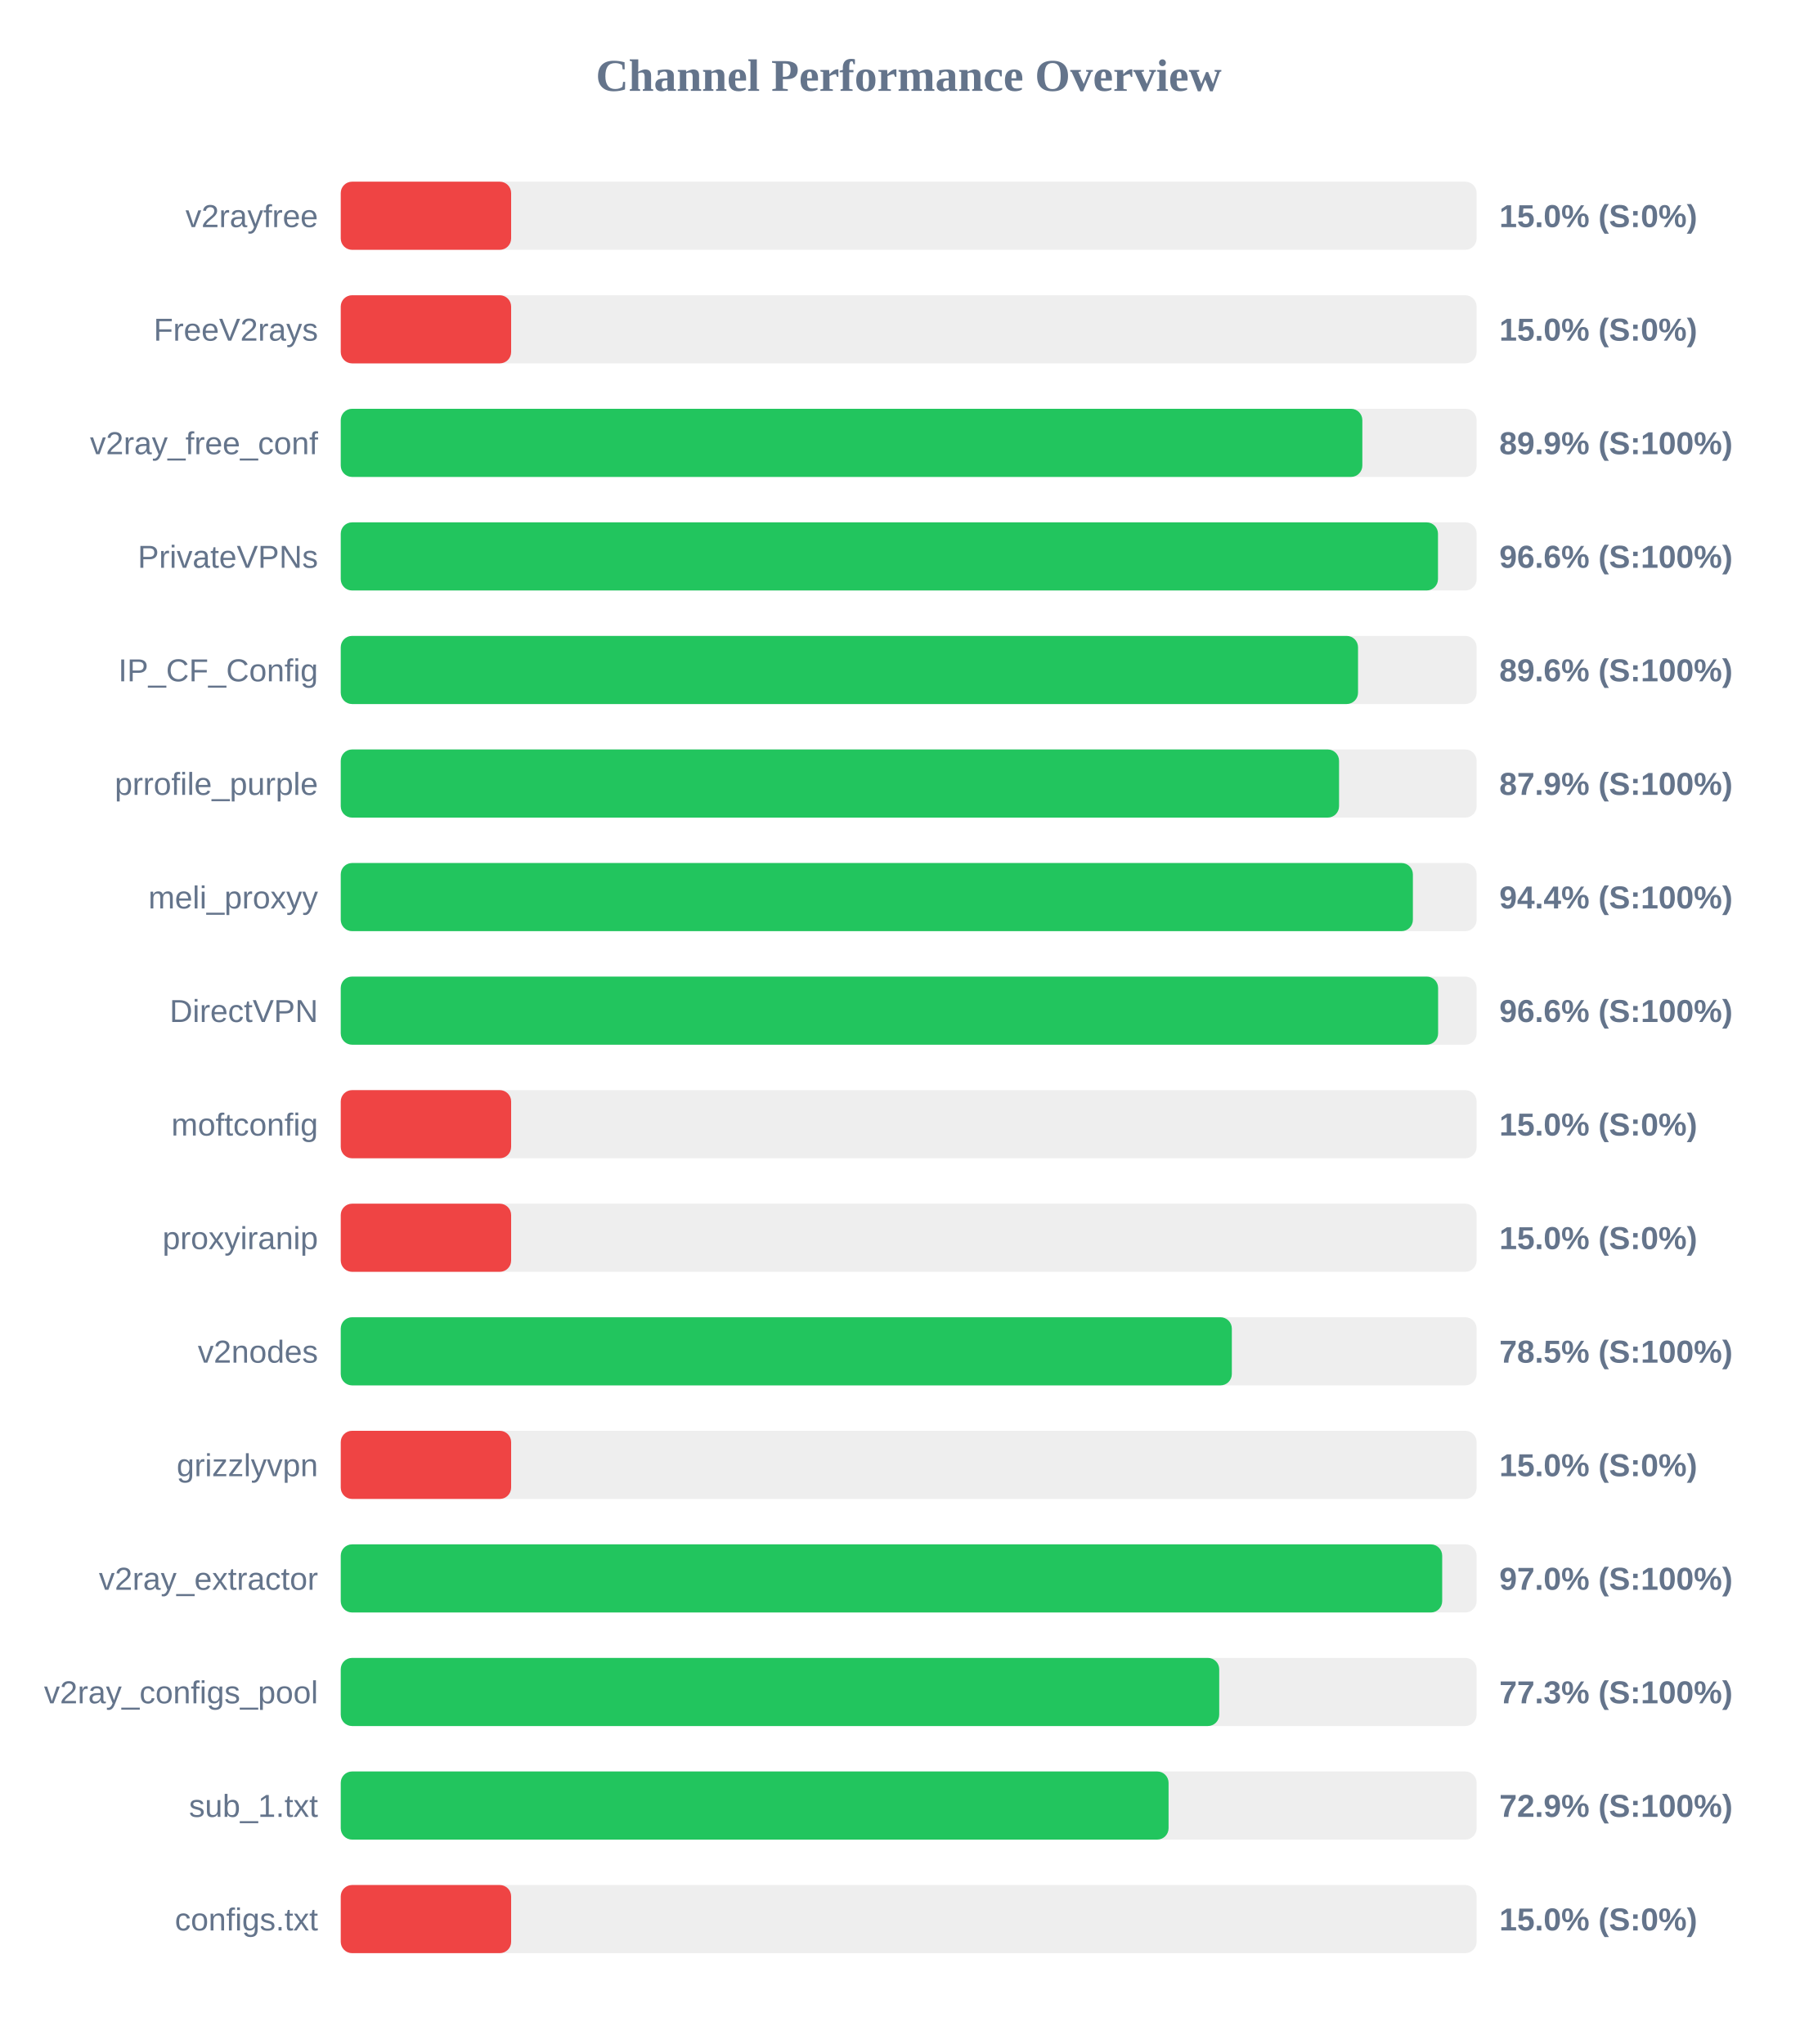
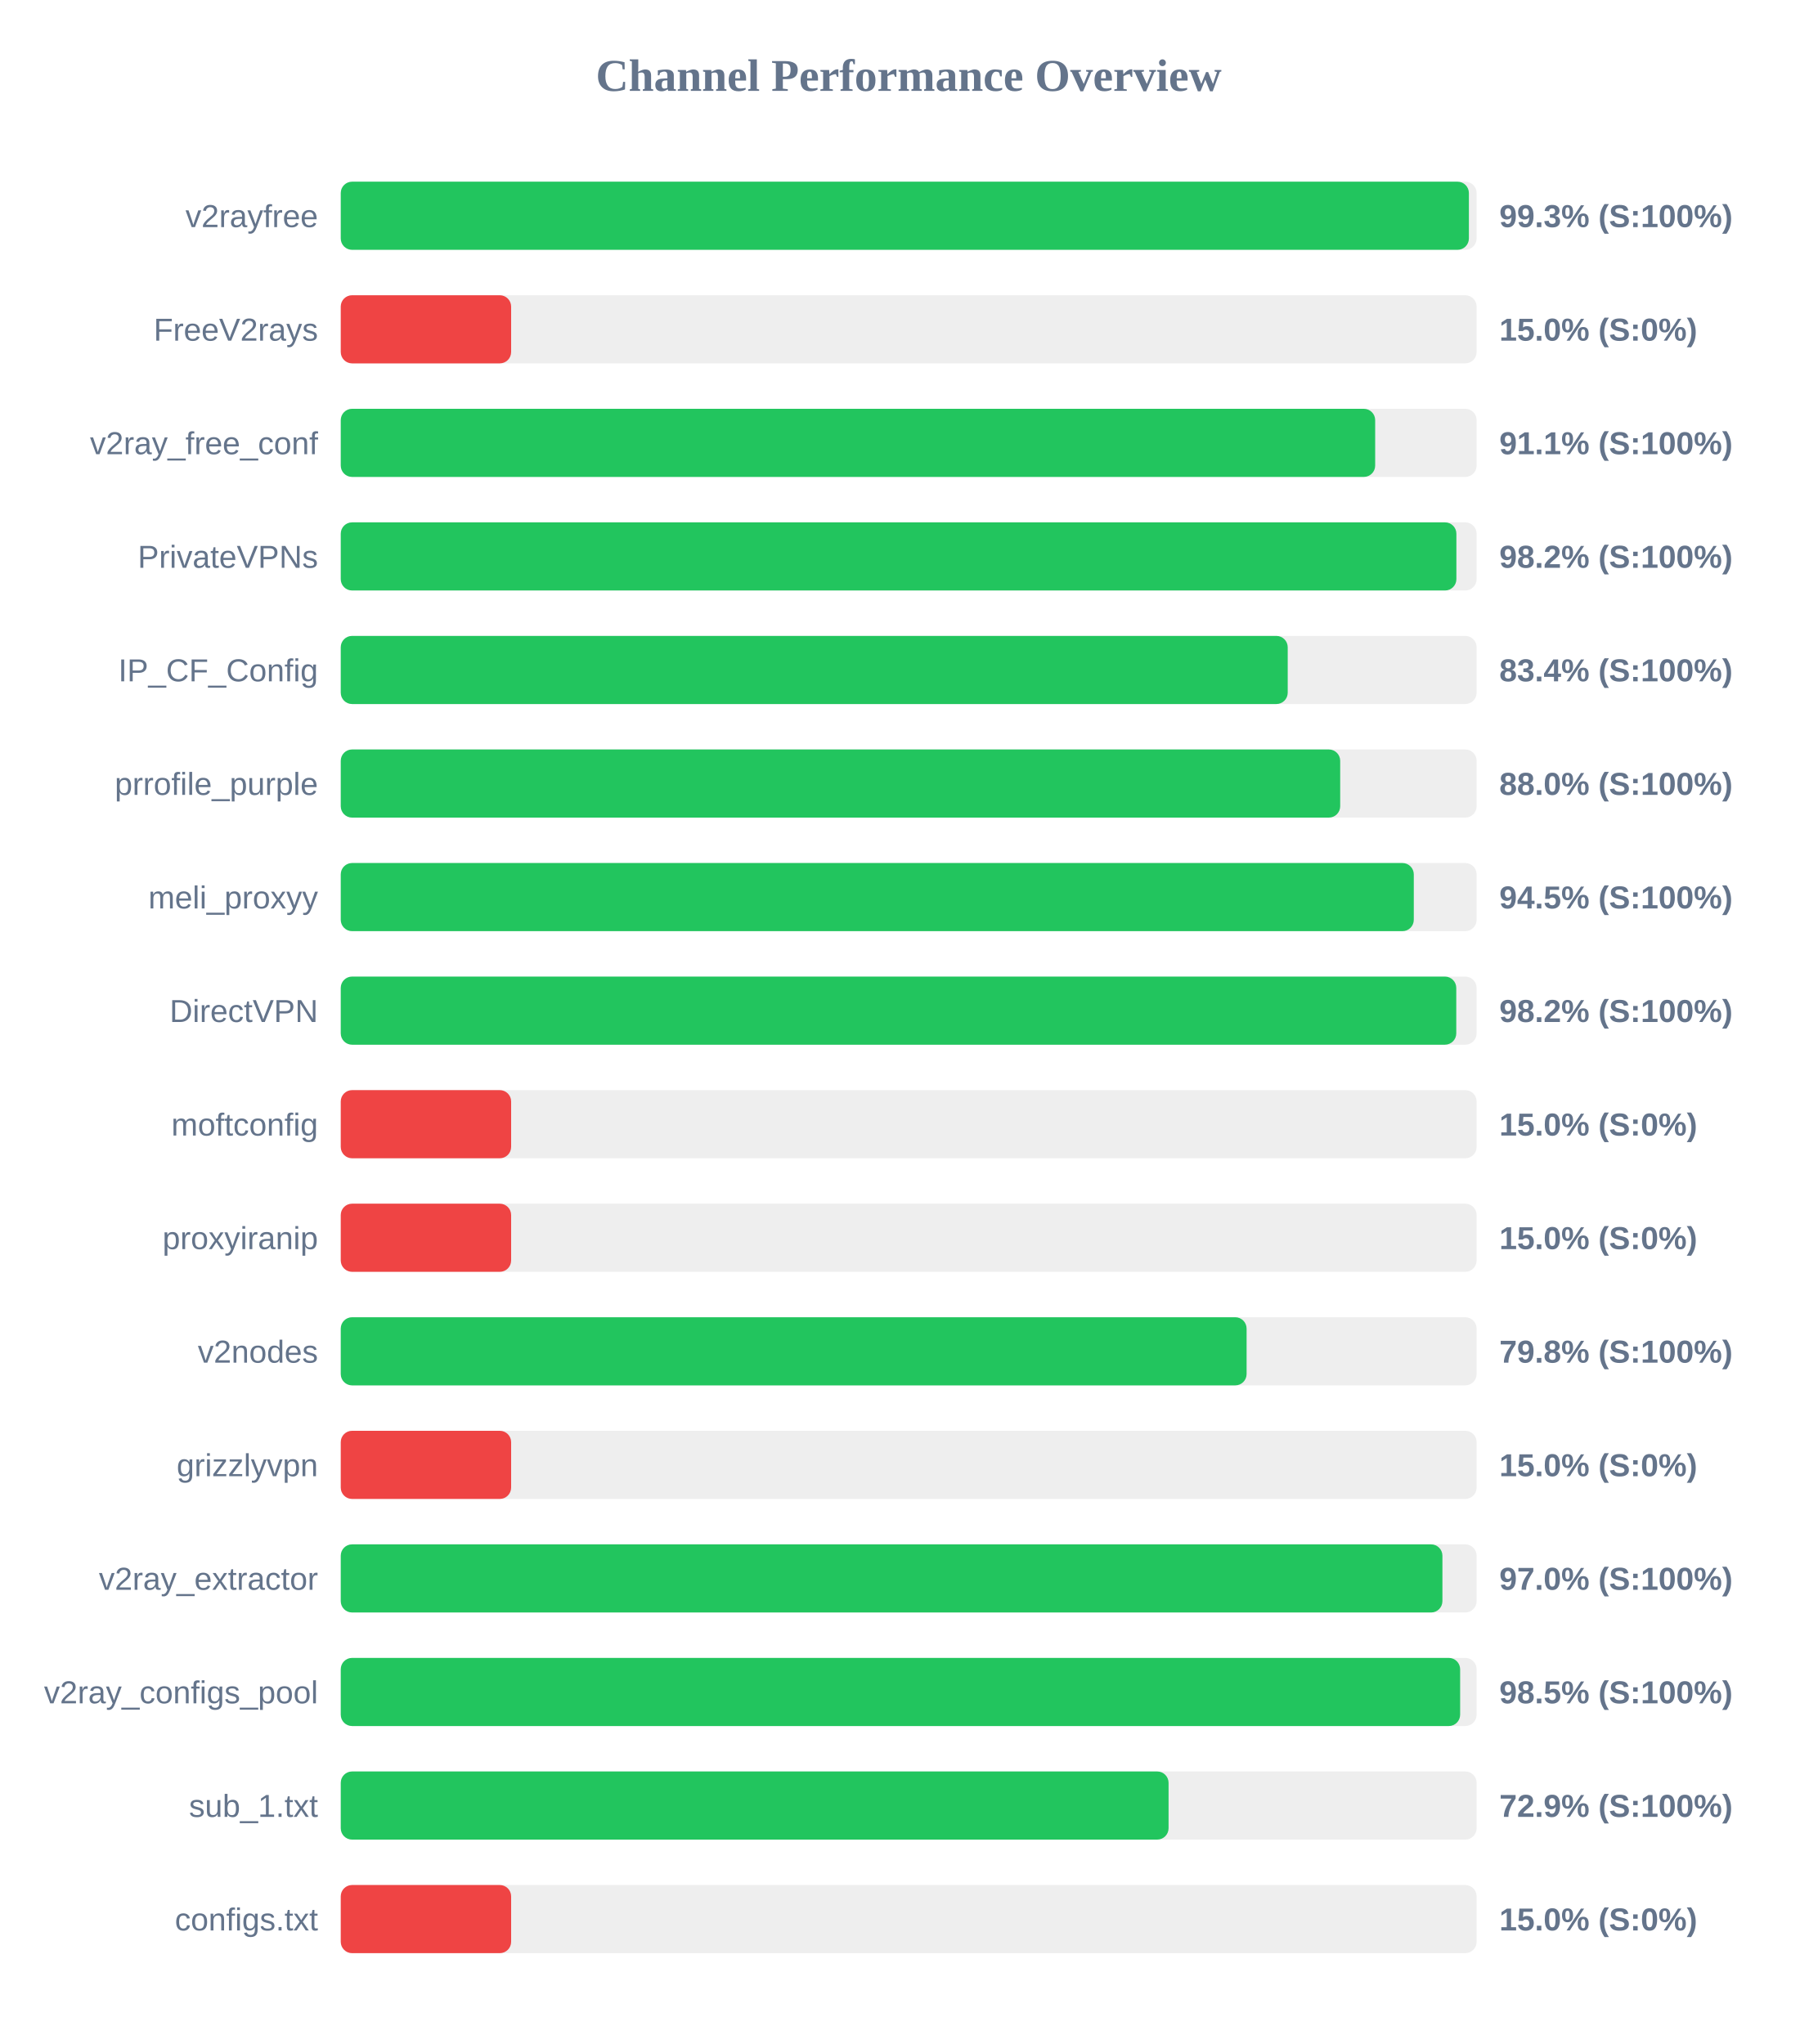
<svg xmlns="http://www.w3.org/2000/svg" width="800" height="900" version="1.1">
  <style>
        .row { font: 14px Arial; fill: #64748b; }
        .score { font: bold 14px Arial; fill: #64748b; }
    </style>
  <text x="400" y="40" text-anchor="middle" font-size="20px" font-weight="bold" fill="#64748b">Channel Performance Overview</text>
  <rect x="150" y="80" width="500" height="30" fill="#eee" rx="5" />
-   <rect x="150" y="80" width="75.0" height="30" fill="#ef4444" rx="5" />
+   <rect x="150" y="80" width="496.6" height="30" fill="#22c55e" rx="5" />
  <text x="140" y="100" text-anchor="end" class="row">v2rayfree</text>
-   <text x="660" y="100" text-anchor="start" class="score">15.0% (S:0%)</text>
+   <text x="660" y="100" text-anchor="start" class="score">99.3% (S:100%)</text>
  <rect x="150" y="130" width="500" height="30" fill="#eee" rx="5" />
  <rect x="150" y="130" width="75.0" height="30" fill="#ef4444" rx="5" />
  <text x="140" y="150" text-anchor="end" class="row">FreeV2rays</text>
  <text x="660" y="150" text-anchor="start" class="score">15.0% (S:0%)</text>
  <rect x="150" y="180" width="500" height="30" fill="#eee" rx="5" />
-   <rect x="150" y="180" width="449.7" height="30" fill="#22c55e" rx="5" />
+   <rect x="150" y="180" width="455.35" height="30" fill="#22c55e" rx="5" />
  <text x="140" y="200" text-anchor="end" class="row">v2ray_free_conf</text>
-   <text x="660" y="200" text-anchor="start" class="score">89.9% (S:100%)</text>
+   <text x="660" y="200" text-anchor="start" class="score">91.1% (S:100%)</text>
  <rect x="150" y="230" width="500" height="30" fill="#eee" rx="5" />
-   <rect x="150" y="230" width="483.0" height="30" fill="#22c55e" rx="5" />
+   <rect x="150" y="230" width="491.1" height="30" fill="#22c55e" rx="5" />
  <text x="140" y="250" text-anchor="end" class="row">PrivateVPNs</text>
-   <text x="660" y="250" text-anchor="start" class="score">96.6% (S:100%)</text>
+   <text x="660" y="250" text-anchor="start" class="score">98.2% (S:100%)</text>
  <rect x="150" y="280" width="500" height="30" fill="#eee" rx="5" />
-   <rect x="150" y="280" width="447.8" height="30" fill="#22c55e" rx="5" />
+   <rect x="150" y="280" width="416.85" height="30" fill="#22c55e" rx="5" />
  <text x="140" y="300" text-anchor="end" class="row">IP_CF_Config</text>
-   <text x="660" y="300" text-anchor="start" class="score">89.6% (S:100%)</text>
+   <text x="660" y="300" text-anchor="start" class="score">83.4% (S:100%)</text>
  <rect x="150" y="330" width="500" height="30" fill="#eee" rx="5" />
-   <rect x="150" y="330" width="439.45" height="30" fill="#22c55e" rx="5" />
+   <rect x="150" y="330" width="439.95" height="30" fill="#22c55e" rx="5" />
  <text x="140" y="350" text-anchor="end" class="row">prrofile_purple</text>
-   <text x="660" y="350" text-anchor="start" class="score">87.9% (S:100%)</text>
+   <text x="660" y="350" text-anchor="start" class="score">88.0% (S:100%)</text>
  <rect x="150" y="380" width="500" height="30" fill="#eee" rx="5" />
-   <rect x="150" y="380" width="471.95" height="30" fill="#22c55e" rx="5" />
+   <rect x="150" y="380" width="472.35" height="30" fill="#22c55e" rx="5" />
  <text x="140" y="400" text-anchor="end" class="row">meli_proxyy</text>
-   <text x="660" y="400" text-anchor="start" class="score">94.4% (S:100%)</text>
+   <text x="660" y="400" text-anchor="start" class="score">94.5% (S:100%)</text>
  <rect x="150" y="430" width="500" height="30" fill="#eee" rx="5" />
-   <rect x="150" y="430" width="483.05" height="30" fill="#22c55e" rx="5" />
+   <rect x="150" y="430" width="491.05" height="30" fill="#22c55e" rx="5" />
  <text x="140" y="450" text-anchor="end" class="row">DirectVPN</text>
-   <text x="660" y="450" text-anchor="start" class="score">96.6% (S:100%)</text>
+   <text x="660" y="450" text-anchor="start" class="score">98.2% (S:100%)</text>
  <rect x="150" y="480" width="500" height="30" fill="#eee" rx="5" />
  <rect x="150" y="480" width="75.0" height="30" fill="#ef4444" rx="5" />
  <text x="140" y="500" text-anchor="end" class="row">moftconfig</text>
  <text x="660" y="500" text-anchor="start" class="score">15.0% (S:0%)</text>
  <rect x="150" y="530" width="500" height="30" fill="#eee" rx="5" />
  <rect x="150" y="530" width="75.0" height="30" fill="#ef4444" rx="5" />
  <text x="140" y="550" text-anchor="end" class="row">proxyiranip</text>
  <text x="660" y="550" text-anchor="start" class="score">15.0% (S:0%)</text>
  <rect x="150" y="580" width="500" height="30" fill="#eee" rx="5" />
-   <rect x="150" y="580" width="392.25" height="30" fill="#22c55e" rx="5" />
+   <rect x="150" y="580" width="398.75" height="30" fill="#22c55e" rx="5" />
  <text x="140" y="600" text-anchor="end" class="row">v2nodes</text>
-   <text x="660" y="600" text-anchor="start" class="score">78.5% (S:100%)</text>
+   <text x="660" y="600" text-anchor="start" class="score">79.8% (S:100%)</text>
  <rect x="150" y="630" width="500" height="30" fill="#eee" rx="5" />
  <rect x="150" y="630" width="75.0" height="30" fill="#ef4444" rx="5" />
  <text x="140" y="650" text-anchor="end" class="row">grizzlyvpn</text>
  <text x="660" y="650" text-anchor="start" class="score">15.0% (S:0%)</text>
  <rect x="150" y="680" width="500" height="30" fill="#eee" rx="5" />
-   <rect x="150" y="680" width="484.85" height="30" fill="#22c55e" rx="5" />
+   <rect x="150" y="680" width="484.95" height="30" fill="#22c55e" rx="5" />
  <text x="140" y="700" text-anchor="end" class="row">v2ray_extractor</text>
  <text x="660" y="700" text-anchor="start" class="score">97.0% (S:100%)</text>
  <rect x="150" y="730" width="500" height="30" fill="#eee" rx="5" />
-   <rect x="150" y="730" width="386.7" height="30" fill="#22c55e" rx="5" />
+   <rect x="150" y="730" width="492.75" height="30" fill="#22c55e" rx="5" />
  <text x="140" y="750" text-anchor="end" class="row">v2ray_configs_pool</text>
-   <text x="660" y="750" text-anchor="start" class="score">77.3% (S:100%)</text>
+   <text x="660" y="750" text-anchor="start" class="score">98.5% (S:100%)</text>
  <rect x="150" y="780" width="500" height="30" fill="#eee" rx="5" />
  <rect x="150" y="780" width="364.4" height="30" fill="#22c55e" rx="5" />
  <text x="140" y="800" text-anchor="end" class="row">sub_1.txt</text>
  <text x="660" y="800" text-anchor="start" class="score">72.9% (S:100%)</text>
  <rect x="150" y="830" width="500" height="30" fill="#eee" rx="5" />
  <rect x="150" y="830" width="75.0" height="30" fill="#ef4444" rx="5" />
  <text x="140" y="850" text-anchor="end" class="row">configs.txt</text>
  <text x="660" y="850" text-anchor="start" class="score">15.0% (S:0%)</text>
</svg>
